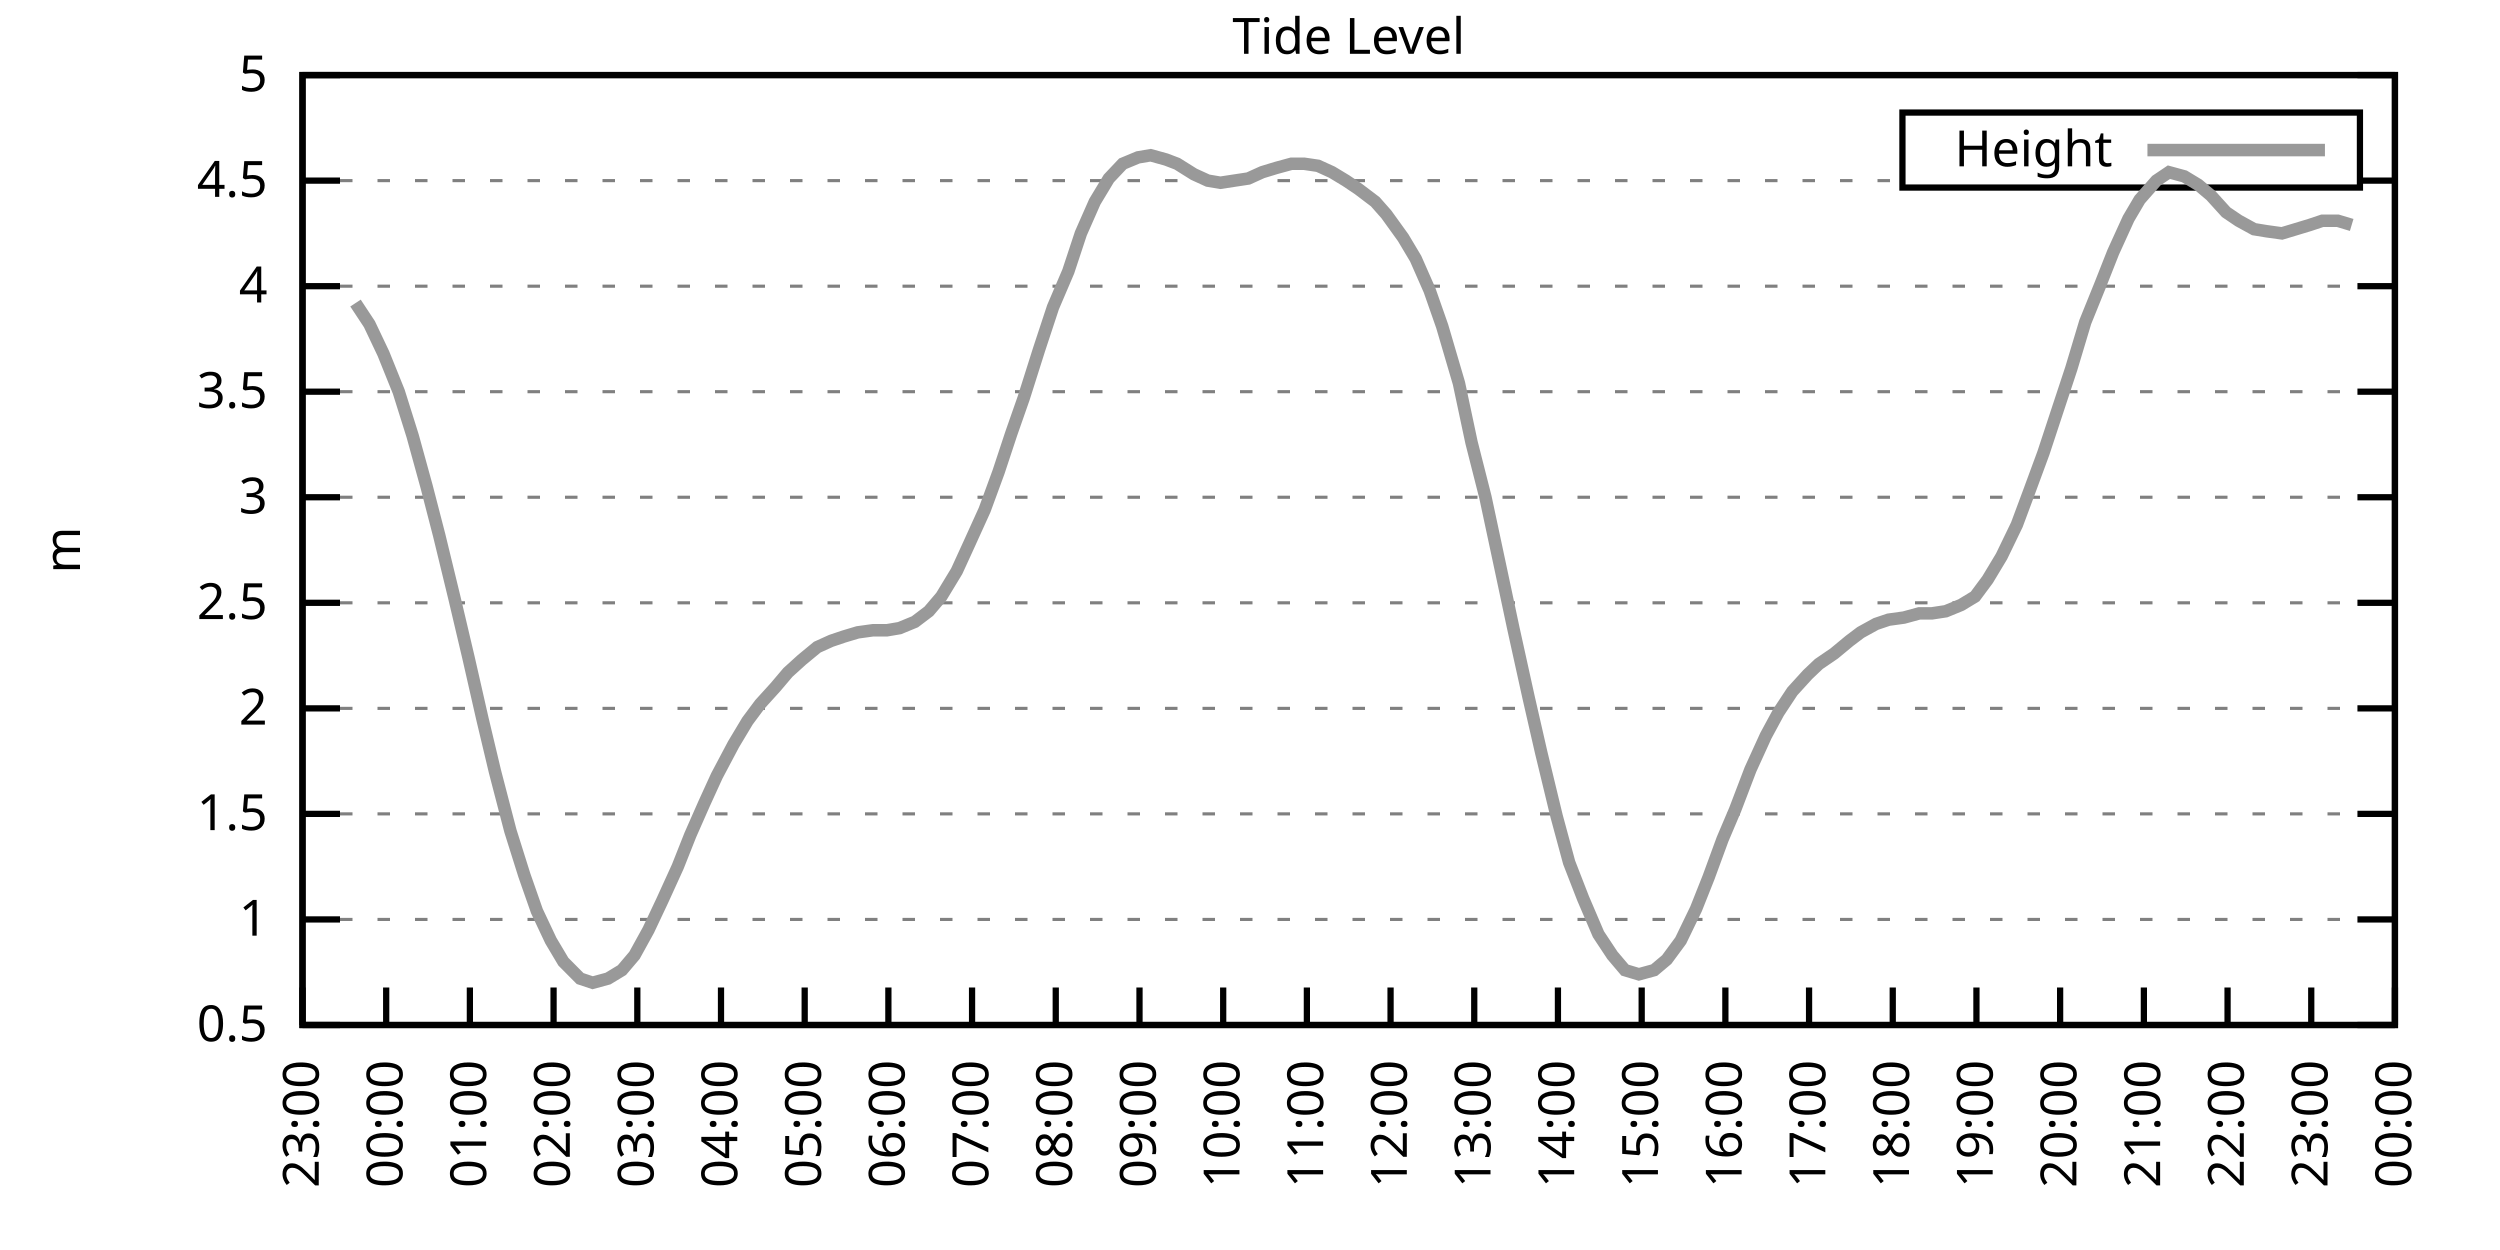
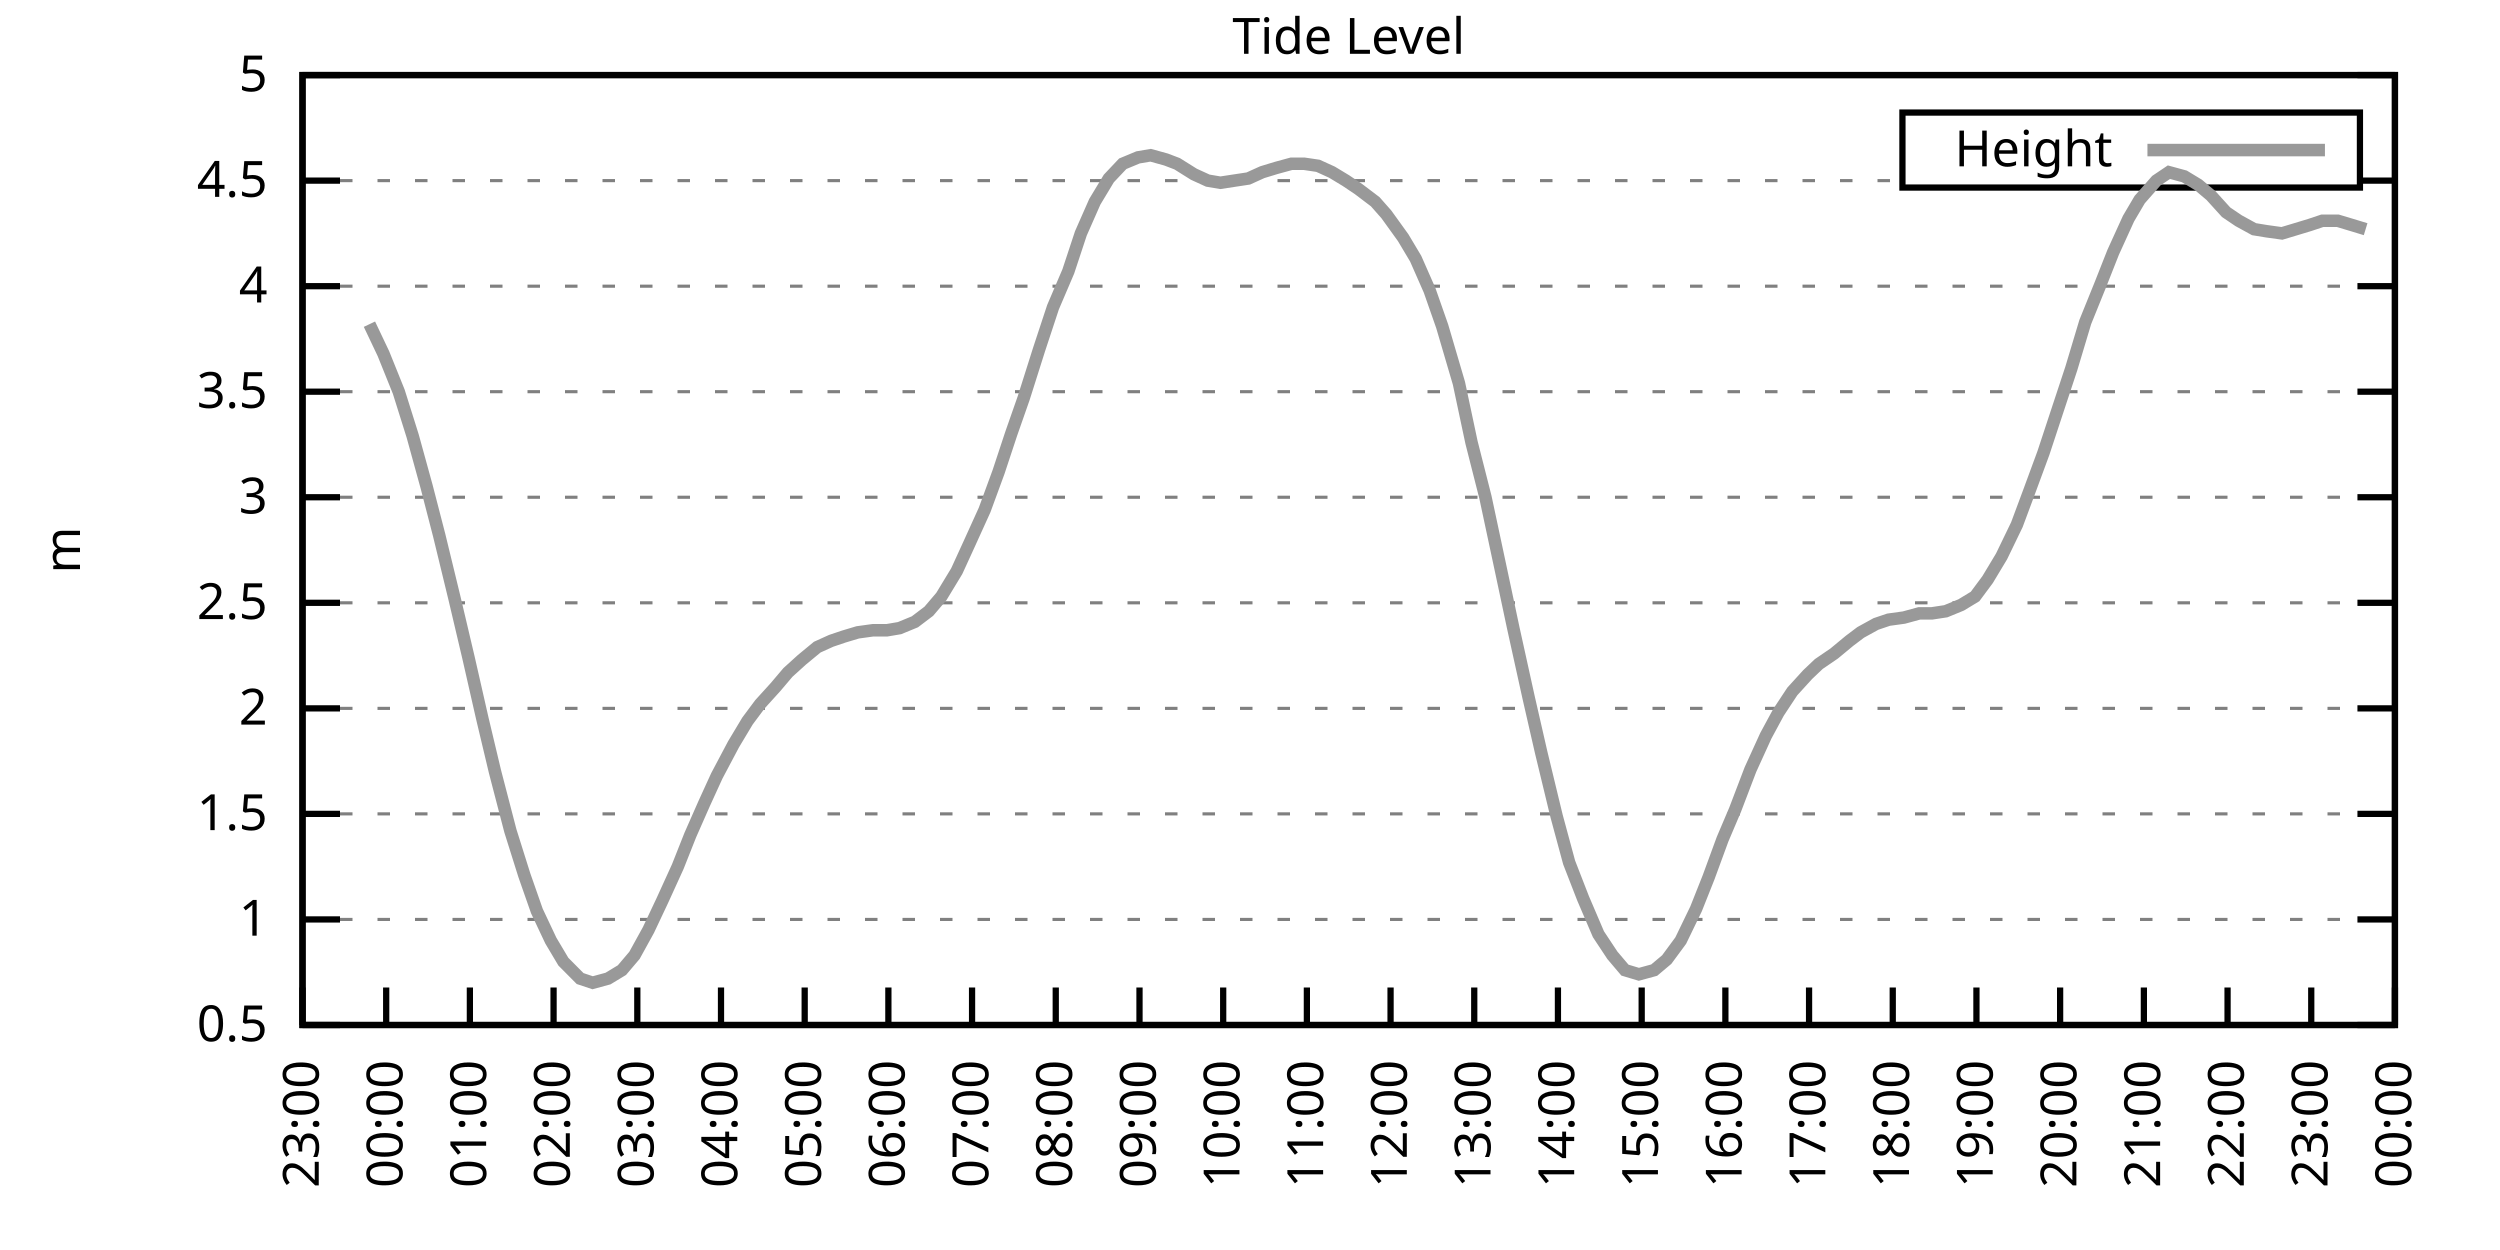
<svg xmlns="http://www.w3.org/2000/svg" xmlns:xlink="http://www.w3.org/1999/xlink" width="400" height="200" viewBox="0 0 400 200">
  <g id="gnuplot_canvas">
    <rect x="0" y="0" width="400" height="200" fill="none" />
    <defs>
      <circle id="gpDot" r="0.5" stroke-width="0.5" stroke="currentColor" />
      <path id="gpPt0" stroke-width="0.333" stroke="currentColor" d="M-1,0 h2 M0,-1 v2" />
      <path id="gpPt1" stroke-width="0.333" stroke="currentColor" d="M-1,-1 L1,1 M1,-1 L-1,1" />
      <path id="gpPt2" stroke-width="0.333" stroke="currentColor" d="M-1,0 L1,0 M0,-1 L0,1 M-1,-1 L1,1 M-1,1 L1,-1" />
      <rect id="gpPt3" stroke-width="0.333" stroke="currentColor" x="-1" y="-1" width="2" height="2" />
      <rect id="gpPt4" stroke-width="0.333" stroke="currentColor" fill="currentColor" x="-1" y="-1" width="2" height="2" />
      <circle id="gpPt5" stroke-width="0.333" stroke="currentColor" cx="0" cy="0" r="1" />
      <use xlink:href="#gpPt5" id="gpPt6" fill="currentColor" stroke="none" />
      <path id="gpPt7" stroke-width="0.333" stroke="currentColor" d="M0,-1.33 L-1.33,0.67 L1.33,0.67 z" />
      <use xlink:href="#gpPt7" id="gpPt8" fill="currentColor" stroke="none" />
      <use xlink:href="#gpPt7" id="gpPt9" stroke="currentColor" transform="rotate(180)" />
      <use xlink:href="#gpPt9" id="gpPt10" fill="currentColor" stroke="none" />
      <use xlink:href="#gpPt3" id="gpPt11" stroke="currentColor" transform="rotate(45)" />
      <use xlink:href="#gpPt11" id="gpPt12" fill="currentColor" stroke="none" />
      <path id="gpPt13" stroke-width="0.333" stroke="currentColor" d="M0,1.330 L1.265,0.411 L0.782,-1.067 L-0.782,-1.076 L-1.265,0.411 z" />
      <use xlink:href="#gpPt13" id="gpPt14" fill="currentColor" stroke="none" />
      <filter id="textbox" filterUnits="objectBoundingBox" x="0" y="0" height="1" width="1">
        <feFlood flood-color="white" flood-opacity="1" result="bgnd" />
        <feComposite in="SourceGraphic" in2="bgnd" operator="atop" />
      </filter>
      <filter id="greybox" filterUnits="objectBoundingBox" x="0" y="0" height="1" width="1">
        <feFlood flood-color="lightgrey" flood-opacity="1" result="grey" />
        <feComposite in="SourceGraphic" in2="grey" operator="atop" />
      </filter>
    </defs>
    <g fill="none" color="white" stroke="currentColor" stroke-width="1.00" stroke-linecap="butt" stroke-linejoin="miter">
</g>
    <g fill="none" color="black" stroke="currentColor" stroke-width="1.00" stroke-linecap="butt" stroke-linejoin="miter">
      <g stroke="none" shape-rendering="crispEdges">
        <polygon fill="rgb(255, 255, 255)" points="48.40,164.00 383.18,164.00 383.18,12.02 48.40,12.02 " />
      </g>
    </g>
    <g fill="none" color="black" stroke="currentColor" stroke-width="1.00" stroke-linecap="butt" stroke-linejoin="miter">
</g>
    <g fill="none" color="black" stroke="black" stroke-width="0.50" stroke-linecap="butt" stroke-linejoin="miter">
</g>
    <g fill="none" color="gray" stroke="currentColor" stroke-width="0.50" stroke-linecap="butt" stroke-linejoin="miter">
      <path stroke="gray" stroke-dasharray="2,4" class="gridline" d="M48.40,164.00 L383.19,164.00  " />
    </g>
    <g fill="none" color="gray" stroke="gray" stroke-width="1.00" stroke-linecap="butt" stroke-linejoin="miter">
</g>
    <g fill="none" color="black" stroke="currentColor" stroke-width="1.00" stroke-linecap="butt" stroke-linejoin="miter">
      <path stroke="black" d="M48.40,164.00 L54.40,164.00 M383.19,164.00 L377.19,164.00  " />
      <g transform="translate(42.80,166.60)" stroke="none" fill="black" font-family="Sans" font-size="8.00" text-anchor="end">
        <text>
          <tspan font-family="Sans"> 0.5</tspan>
        </text>
      </g>
    </g>
    <g fill="none" color="black" stroke="currentColor" stroke-width="1.00" stroke-linecap="butt" stroke-linejoin="miter">
</g>
    <g fill="none" color="black" stroke="black" stroke-width="0.50" stroke-linecap="butt" stroke-linejoin="miter">
</g>
    <g fill="none" color="gray" stroke="currentColor" stroke-width="0.50" stroke-linecap="butt" stroke-linejoin="miter">
      <path stroke="gray" stroke-dasharray="2,4" class="gridline" d="M48.40,147.11 L383.19,147.11  " />
    </g>
    <g fill="none" color="gray" stroke="gray" stroke-width="1.00" stroke-linecap="butt" stroke-linejoin="miter">
</g>
    <g fill="none" color="black" stroke="currentColor" stroke-width="1.00" stroke-linecap="butt" stroke-linejoin="miter">
      <path stroke="black" d="M48.40,147.11 L54.40,147.11 M383.19,147.11 L377.19,147.11  " />
      <g transform="translate(42.80,149.71)" stroke="none" fill="black" font-family="Sans" font-size="8.00" text-anchor="end">
        <text>
          <tspan font-family="Sans"> 1</tspan>
        </text>
      </g>
    </g>
    <g fill="none" color="black" stroke="currentColor" stroke-width="1.00" stroke-linecap="butt" stroke-linejoin="miter">
</g>
    <g fill="none" color="black" stroke="black" stroke-width="0.50" stroke-linecap="butt" stroke-linejoin="miter">
</g>
    <g fill="none" color="gray" stroke="currentColor" stroke-width="0.50" stroke-linecap="butt" stroke-linejoin="miter">
      <path stroke="gray" stroke-dasharray="2,4" class="gridline" d="M48.40,130.22 L383.19,130.22  " />
    </g>
    <g fill="none" color="gray" stroke="gray" stroke-width="1.00" stroke-linecap="butt" stroke-linejoin="miter">
</g>
    <g fill="none" color="black" stroke="currentColor" stroke-width="1.00" stroke-linecap="butt" stroke-linejoin="miter">
      <path stroke="black" d="M48.40,130.22 L54.40,130.22 M383.19,130.22 L377.19,130.22  " />
      <g transform="translate(42.80,132.82)" stroke="none" fill="black" font-family="Sans" font-size="8.00" text-anchor="end">
        <text>
          <tspan font-family="Sans"> 1.5</tspan>
        </text>
      </g>
    </g>
    <g fill="none" color="black" stroke="currentColor" stroke-width="1.00" stroke-linecap="butt" stroke-linejoin="miter">
</g>
    <g fill="none" color="black" stroke="black" stroke-width="0.50" stroke-linecap="butt" stroke-linejoin="miter">
</g>
    <g fill="none" color="gray" stroke="currentColor" stroke-width="0.50" stroke-linecap="butt" stroke-linejoin="miter">
      <path stroke="gray" stroke-dasharray="2,4" class="gridline" d="M48.40,113.34 L383.19,113.34  " />
    </g>
    <g fill="none" color="gray" stroke="gray" stroke-width="1.00" stroke-linecap="butt" stroke-linejoin="miter">
</g>
    <g fill="none" color="black" stroke="currentColor" stroke-width="1.00" stroke-linecap="butt" stroke-linejoin="miter">
      <path stroke="black" d="M48.40,113.34 L54.40,113.34 M383.19,113.34 L377.19,113.34  " />
      <g transform="translate(42.80,115.94)" stroke="none" fill="black" font-family="Sans" font-size="8.00" text-anchor="end">
        <text>
          <tspan font-family="Sans"> 2</tspan>
        </text>
      </g>
    </g>
    <g fill="none" color="black" stroke="currentColor" stroke-width="1.00" stroke-linecap="butt" stroke-linejoin="miter">
</g>
    <g fill="none" color="black" stroke="black" stroke-width="0.50" stroke-linecap="butt" stroke-linejoin="miter">
</g>
    <g fill="none" color="gray" stroke="currentColor" stroke-width="0.50" stroke-linecap="butt" stroke-linejoin="miter">
      <path stroke="gray" stroke-dasharray="2,4" class="gridline" d="M48.40,96.45 L383.19,96.45  " />
    </g>
    <g fill="none" color="gray" stroke="gray" stroke-width="1.00" stroke-linecap="butt" stroke-linejoin="miter">
</g>
    <g fill="none" color="black" stroke="currentColor" stroke-width="1.00" stroke-linecap="butt" stroke-linejoin="miter">
      <path stroke="black" d="M48.40,96.45 L54.40,96.45 M383.19,96.45 L377.19,96.45  " />
      <g transform="translate(42.80,99.05)" stroke="none" fill="black" font-family="Sans" font-size="8.00" text-anchor="end">
        <text>
          <tspan font-family="Sans"> 2.5</tspan>
        </text>
      </g>
    </g>
    <g fill="none" color="black" stroke="currentColor" stroke-width="1.00" stroke-linecap="butt" stroke-linejoin="miter">
</g>
    <g fill="none" color="black" stroke="black" stroke-width="0.50" stroke-linecap="butt" stroke-linejoin="miter">
</g>
    <g fill="none" color="gray" stroke="currentColor" stroke-width="0.50" stroke-linecap="butt" stroke-linejoin="miter">
      <path stroke="gray" stroke-dasharray="2,4" class="gridline" d="M48.40,79.56 L383.19,79.56  " />
    </g>
    <g fill="none" color="gray" stroke="gray" stroke-width="1.00" stroke-linecap="butt" stroke-linejoin="miter">
</g>
    <g fill="none" color="black" stroke="currentColor" stroke-width="1.00" stroke-linecap="butt" stroke-linejoin="miter">
      <path stroke="black" d="M48.40,79.56 L54.40,79.56 M383.19,79.56 L377.19,79.56  " />
      <g transform="translate(42.80,82.16)" stroke="none" fill="black" font-family="Sans" font-size="8.00" text-anchor="end">
        <text>
          <tspan font-family="Sans"> 3</tspan>
        </text>
      </g>
    </g>
    <g fill="none" color="black" stroke="currentColor" stroke-width="1.00" stroke-linecap="butt" stroke-linejoin="miter">
</g>
    <g fill="none" color="black" stroke="black" stroke-width="0.50" stroke-linecap="butt" stroke-linejoin="miter">
</g>
    <g fill="none" color="gray" stroke="currentColor" stroke-width="0.50" stroke-linecap="butt" stroke-linejoin="miter">
      <path stroke="gray" stroke-dasharray="2,4" class="gridline" d="M48.40,62.67 L383.19,62.67  " />
    </g>
    <g fill="none" color="gray" stroke="gray" stroke-width="1.00" stroke-linecap="butt" stroke-linejoin="miter">
</g>
    <g fill="none" color="black" stroke="currentColor" stroke-width="1.00" stroke-linecap="butt" stroke-linejoin="miter">
      <path stroke="black" d="M48.40,62.67 L54.40,62.67 M383.19,62.67 L377.19,62.67  " />
      <g transform="translate(42.80,65.27)" stroke="none" fill="black" font-family="Sans" font-size="8.00" text-anchor="end">
        <text>
          <tspan font-family="Sans"> 3.5</tspan>
        </text>
      </g>
    </g>
    <g fill="none" color="black" stroke="currentColor" stroke-width="1.00" stroke-linecap="butt" stroke-linejoin="miter">
</g>
    <g fill="none" color="black" stroke="black" stroke-width="0.50" stroke-linecap="butt" stroke-linejoin="miter">
</g>
    <g fill="none" color="gray" stroke="currentColor" stroke-width="0.50" stroke-linecap="butt" stroke-linejoin="miter">
      <path stroke="gray" stroke-dasharray="2,4" class="gridline" d="M48.40,45.79 L383.19,45.79  " />
    </g>
    <g fill="none" color="gray" stroke="gray" stroke-width="1.00" stroke-linecap="butt" stroke-linejoin="miter">
</g>
    <g fill="none" color="black" stroke="currentColor" stroke-width="1.00" stroke-linecap="butt" stroke-linejoin="miter">
      <path stroke="black" d="M48.40,45.79 L54.40,45.79 M383.19,45.79 L377.19,45.79  " />
      <g transform="translate(42.80,48.39)" stroke="none" fill="black" font-family="Sans" font-size="8.00" text-anchor="end">
        <text>
          <tspan font-family="Sans"> 4</tspan>
        </text>
      </g>
    </g>
    <g fill="none" color="black" stroke="currentColor" stroke-width="1.00" stroke-linecap="butt" stroke-linejoin="miter">
</g>
    <g fill="none" color="black" stroke="black" stroke-width="0.50" stroke-linecap="butt" stroke-linejoin="miter">
</g>
    <g fill="none" color="gray" stroke="currentColor" stroke-width="0.50" stroke-linecap="butt" stroke-linejoin="miter">
      <path stroke="gray" stroke-dasharray="2,4" class="gridline" d="M48.40,28.90 L304.39,28.90 M377.59,28.90 L383.19,28.90  " />
    </g>
    <g fill="none" color="gray" stroke="gray" stroke-width="1.00" stroke-linecap="butt" stroke-linejoin="miter">
</g>
    <g fill="none" color="black" stroke="currentColor" stroke-width="1.00" stroke-linecap="butt" stroke-linejoin="miter">
      <path stroke="black" d="M48.40,28.90 L54.40,28.90 M383.19,28.90 L377.19,28.90  " />
      <g transform="translate(42.80,31.50)" stroke="none" fill="black" font-family="Sans" font-size="8.00" text-anchor="end">
        <text>
          <tspan font-family="Sans"> 4.5</tspan>
        </text>
      </g>
    </g>
    <g fill="none" color="black" stroke="currentColor" stroke-width="1.00" stroke-linecap="butt" stroke-linejoin="miter">
</g>
    <g fill="none" color="black" stroke="black" stroke-width="0.50" stroke-linecap="butt" stroke-linejoin="miter">
</g>
    <g fill="none" color="gray" stroke="currentColor" stroke-width="0.50" stroke-linecap="butt" stroke-linejoin="miter">
      <path stroke="gray" stroke-dasharray="2,4" class="gridline" d="M48.40,12.01 L383.19,12.01  " />
    </g>
    <g fill="none" color="gray" stroke="gray" stroke-width="1.00" stroke-linecap="butt" stroke-linejoin="miter">
</g>
    <g fill="none" color="black" stroke="currentColor" stroke-width="1.00" stroke-linecap="butt" stroke-linejoin="miter">
      <path stroke="black" d="M48.40,12.01 L54.40,12.01 M383.19,12.01 L377.19,12.01  " />
      <g transform="translate(42.80,14.61)" stroke="none" fill="black" font-family="Sans" font-size="8.00" text-anchor="end">
        <text>
          <tspan font-family="Sans"> 5</tspan>
        </text>
      </g>
    </g>
    <g fill="none" color="black" stroke="currentColor" stroke-width="1.00" stroke-linecap="butt" stroke-linejoin="miter">
      <path stroke="black" d="M48.40,164.00 L48.40,158.00  " />
      <g transform="translate(51.00,169.60) rotate(270.00)" stroke="none" fill="black" font-family="Sans" font-size="8.00" text-anchor="end">
        <text>
          <tspan font-family="Sans">23:00</tspan>
        </text>
      </g>
    </g>
    <g fill="none" color="black" stroke="currentColor" stroke-width="1.00" stroke-linecap="butt" stroke-linejoin="miter">
      <path stroke="black" d="M61.79,164.00 L61.79,158.00  " />
      <g transform="translate(64.39,169.60) rotate(270.00)" stroke="none" fill="black" font-family="Sans" font-size="8.00" text-anchor="end">
        <text>
          <tspan font-family="Sans">00:00</tspan>
        </text>
      </g>
    </g>
    <g fill="none" color="black" stroke="currentColor" stroke-width="1.00" stroke-linecap="butt" stroke-linejoin="miter">
      <path stroke="black" d="M75.18,164.00 L75.18,158.00  " />
      <g transform="translate(77.78,169.60) rotate(270.00)" stroke="none" fill="black" font-family="Sans" font-size="8.00" text-anchor="end">
        <text>
          <tspan font-family="Sans">01:00</tspan>
        </text>
      </g>
    </g>
    <g fill="none" color="black" stroke="currentColor" stroke-width="1.00" stroke-linecap="butt" stroke-linejoin="miter">
      <path stroke="black" d="M88.57,164.00 L88.57,158.00  " />
      <g transform="translate(91.17,169.60) rotate(270.00)" stroke="none" fill="black" font-family="Sans" font-size="8.00" text-anchor="end">
        <text>
          <tspan font-family="Sans">02:00</tspan>
        </text>
      </g>
    </g>
    <g fill="none" color="black" stroke="currentColor" stroke-width="1.00" stroke-linecap="butt" stroke-linejoin="miter">
      <path stroke="black" d="M101.97,164.00 L101.97,158.00  " />
      <g transform="translate(104.57,169.60) rotate(270.00)" stroke="none" fill="black" font-family="Sans" font-size="8.00" text-anchor="end">
        <text>
          <tspan font-family="Sans">03:00</tspan>
        </text>
      </g>
    </g>
    <g fill="none" color="black" stroke="currentColor" stroke-width="1.00" stroke-linecap="butt" stroke-linejoin="miter">
      <path stroke="black" d="M115.36,164.00 L115.36,158.00  " />
      <g transform="translate(117.96,169.60) rotate(270.00)" stroke="none" fill="black" font-family="Sans" font-size="8.00" text-anchor="end">
        <text>
          <tspan font-family="Sans">04:00</tspan>
        </text>
      </g>
    </g>
    <g fill="none" color="black" stroke="currentColor" stroke-width="1.00" stroke-linecap="butt" stroke-linejoin="miter">
      <path stroke="black" d="M128.75,164.00 L128.75,158.00  " />
      <g transform="translate(131.35,169.60) rotate(270.00)" stroke="none" fill="black" font-family="Sans" font-size="8.00" text-anchor="end">
        <text>
          <tspan font-family="Sans">05:00</tspan>
        </text>
      </g>
    </g>
    <g fill="none" color="black" stroke="currentColor" stroke-width="1.00" stroke-linecap="butt" stroke-linejoin="miter">
      <path stroke="black" d="M142.14,164.00 L142.14,158.00  " />
      <g transform="translate(144.74,169.60) rotate(270.00)" stroke="none" fill="black" font-family="Sans" font-size="8.00" text-anchor="end">
        <text>
          <tspan font-family="Sans">06:00</tspan>
        </text>
      </g>
    </g>
    <g fill="none" color="black" stroke="currentColor" stroke-width="1.00" stroke-linecap="butt" stroke-linejoin="miter">
      <path stroke="black" d="M155.53,164.00 L155.53,158.00  " />
      <g transform="translate(158.13,169.60) rotate(270.00)" stroke="none" fill="black" font-family="Sans" font-size="8.00" text-anchor="end">
        <text>
          <tspan font-family="Sans">07:00</tspan>
        </text>
      </g>
    </g>
    <g fill="none" color="black" stroke="currentColor" stroke-width="1.00" stroke-linecap="butt" stroke-linejoin="miter">
      <path stroke="black" d="M168.92,164.00 L168.92,158.00  " />
      <g transform="translate(171.52,169.60) rotate(270.00)" stroke="none" fill="black" font-family="Sans" font-size="8.00" text-anchor="end">
        <text>
          <tspan font-family="Sans">08:00</tspan>
        </text>
      </g>
    </g>
    <g fill="none" color="black" stroke="currentColor" stroke-width="1.00" stroke-linecap="butt" stroke-linejoin="miter">
      <path stroke="black" d="M182.32,164.00 L182.32,158.00  " />
      <g transform="translate(184.92,169.60) rotate(270.00)" stroke="none" fill="black" font-family="Sans" font-size="8.00" text-anchor="end">
        <text>
          <tspan font-family="Sans">09:00</tspan>
        </text>
      </g>
    </g>
    <g fill="none" color="black" stroke="currentColor" stroke-width="1.00" stroke-linecap="butt" stroke-linejoin="miter">
      <path stroke="black" d="M195.71,164.00 L195.71,158.00  " />
      <g transform="translate(198.31,169.60) rotate(270.00)" stroke="none" fill="black" font-family="Sans" font-size="8.00" text-anchor="end">
        <text>
          <tspan font-family="Sans">10:00</tspan>
        </text>
      </g>
    </g>
    <g fill="none" color="black" stroke="currentColor" stroke-width="1.00" stroke-linecap="butt" stroke-linejoin="miter">
      <path stroke="black" d="M209.10,164.00 L209.10,158.00  " />
      <g transform="translate(211.70,169.60) rotate(270.00)" stroke="none" fill="black" font-family="Sans" font-size="8.00" text-anchor="end">
        <text>
          <tspan font-family="Sans">11:00</tspan>
        </text>
      </g>
    </g>
    <g fill="none" color="black" stroke="currentColor" stroke-width="1.00" stroke-linecap="butt" stroke-linejoin="miter">
      <path stroke="black" d="M222.49,164.00 L222.49,158.00  " />
      <g transform="translate(225.09,169.60) rotate(270.00)" stroke="none" fill="black" font-family="Sans" font-size="8.00" text-anchor="end">
        <text>
          <tspan font-family="Sans">12:00</tspan>
        </text>
      </g>
    </g>
    <g fill="none" color="black" stroke="currentColor" stroke-width="1.00" stroke-linecap="butt" stroke-linejoin="miter">
      <path stroke="black" d="M235.88,164.00 L235.88,158.00  " />
      <g transform="translate(238.48,169.60) rotate(270.00)" stroke="none" fill="black" font-family="Sans" font-size="8.00" text-anchor="end">
        <text>
          <tspan font-family="Sans">13:00</tspan>
        </text>
      </g>
    </g>
    <g fill="none" color="black" stroke="currentColor" stroke-width="1.00" stroke-linecap="butt" stroke-linejoin="miter">
      <path stroke="black" d="M249.27,164.00 L249.27,158.00  " />
      <g transform="translate(251.87,169.60) rotate(270.00)" stroke="none" fill="black" font-family="Sans" font-size="8.00" text-anchor="end">
        <text>
          <tspan font-family="Sans">14:00</tspan>
        </text>
      </g>
    </g>
    <g fill="none" color="black" stroke="currentColor" stroke-width="1.00" stroke-linecap="butt" stroke-linejoin="miter">
      <path stroke="black" d="M262.67,164.00 L262.67,158.00  " />
      <g transform="translate(265.27,169.60) rotate(270.00)" stroke="none" fill="black" font-family="Sans" font-size="8.00" text-anchor="end">
        <text>
          <tspan font-family="Sans">15:00</tspan>
        </text>
      </g>
    </g>
    <g fill="none" color="black" stroke="currentColor" stroke-width="1.00" stroke-linecap="butt" stroke-linejoin="miter">
      <path stroke="black" d="M276.06,164.00 L276.06,158.00  " />
      <g transform="translate(278.66,169.60) rotate(270.00)" stroke="none" fill="black" font-family="Sans" font-size="8.00" text-anchor="end">
        <text>
          <tspan font-family="Sans">16:00</tspan>
        </text>
      </g>
    </g>
    <g fill="none" color="black" stroke="currentColor" stroke-width="1.00" stroke-linecap="butt" stroke-linejoin="miter">
      <path stroke="black" d="M289.45,164.00 L289.45,158.00  " />
      <g transform="translate(292.05,169.60) rotate(270.00)" stroke="none" fill="black" font-family="Sans" font-size="8.00" text-anchor="end">
        <text>
          <tspan font-family="Sans">17:00</tspan>
        </text>
      </g>
    </g>
    <g fill="none" color="black" stroke="currentColor" stroke-width="1.00" stroke-linecap="butt" stroke-linejoin="miter">
      <path stroke="black" d="M302.84,164.00 L302.84,158.00  " />
      <g transform="translate(305.44,169.60) rotate(270.00)" stroke="none" fill="black" font-family="Sans" font-size="8.00" text-anchor="end">
        <text>
          <tspan font-family="Sans">18:00</tspan>
        </text>
      </g>
    </g>
    <g fill="none" color="black" stroke="currentColor" stroke-width="1.00" stroke-linecap="butt" stroke-linejoin="miter">
      <path stroke="black" d="M316.23,164.00 L316.23,158.00  " />
      <g transform="translate(318.83,169.60) rotate(270.00)" stroke="none" fill="black" font-family="Sans" font-size="8.00" text-anchor="end">
        <text>
          <tspan font-family="Sans">19:00</tspan>
        </text>
      </g>
    </g>
    <g fill="none" color="black" stroke="currentColor" stroke-width="1.00" stroke-linecap="butt" stroke-linejoin="miter">
      <path stroke="black" d="M329.62,164.00 L329.62,158.00  " />
      <g transform="translate(332.22,169.60) rotate(270.00)" stroke="none" fill="black" font-family="Sans" font-size="8.00" text-anchor="end">
        <text>
          <tspan font-family="Sans">20:00</tspan>
        </text>
      </g>
    </g>
    <g fill="none" color="black" stroke="currentColor" stroke-width="1.00" stroke-linecap="butt" stroke-linejoin="miter">
      <path stroke="black" d="M343.02,164.00 L343.02,158.00  " />
      <g transform="translate(345.62,169.60) rotate(270.00)" stroke="none" fill="black" font-family="Sans" font-size="8.00" text-anchor="end">
        <text>
          <tspan font-family="Sans">21:00</tspan>
        </text>
      </g>
    </g>
    <g fill="none" color="black" stroke="currentColor" stroke-width="1.00" stroke-linecap="butt" stroke-linejoin="miter">
      <path stroke="black" d="M356.41,164.00 L356.41,158.00  " />
      <g transform="translate(359.01,169.60) rotate(270.00)" stroke="none" fill="black" font-family="Sans" font-size="8.00" text-anchor="end">
        <text>
          <tspan font-family="Sans">22:00</tspan>
        </text>
      </g>
    </g>
    <g fill="none" color="black" stroke="currentColor" stroke-width="1.00" stroke-linecap="butt" stroke-linejoin="miter">
      <path stroke="black" d="M369.80,164.00 L369.80,158.00  " />
      <g transform="translate(372.40,169.60) rotate(270.00)" stroke="none" fill="black" font-family="Sans" font-size="8.00" text-anchor="end">
        <text>
          <tspan font-family="Sans">23:00</tspan>
        </text>
      </g>
    </g>
    <g fill="none" color="black" stroke="currentColor" stroke-width="1.00" stroke-linecap="butt" stroke-linejoin="miter">
      <path stroke="black" d="M383.19,164.00 L383.19,158.00  " />
      <g transform="translate(385.79,169.60) rotate(270.00)" stroke="none" fill="black" font-family="Sans" font-size="8.00" text-anchor="end">
        <text>
          <tspan font-family="Sans">00:00</tspan>
        </text>
      </g>
    </g>
    <g fill="none" color="black" stroke="currentColor" stroke-width="1.00" stroke-linecap="butt" stroke-linejoin="miter">
</g>
    <g fill="none" color="black" stroke="currentColor" stroke-width="1.00" stroke-linecap="butt" stroke-linejoin="miter">
      <path stroke="black" d="M48.40,12.01 L48.40,164.00 L383.19,164.00 L383.19,12.01 L48.40,12.01 Z  " />
    </g>
    <g fill="none" color="black" stroke="currentColor" stroke-width="1.00" stroke-linecap="butt" stroke-linejoin="miter">
</g>
    <g fill="none" color="black" stroke="currentColor" stroke-width="1.00" stroke-linecap="butt" stroke-linejoin="miter">
      <path stroke="black" d="M304.39,30.01 L304.39,18.01 L377.59,18.01 L377.59,30.01 L304.39,30.01 Z  " />
    </g>
    <g id="Tide_level_plot_1">
      <g fill="none" color="white" stroke="black" stroke-width="2.00" stroke-linecap="butt" stroke-linejoin="miter">
</g>
      <g fill="none" color="black" stroke="currentColor" stroke-width="2.00" stroke-linecap="butt" stroke-linejoin="miter">
        <g transform="translate(337.99,26.61)" stroke="none" fill="black" font-family="Sans" font-size="8.00" text-anchor="end">
          <text>
            <tspan font-family="Sans">Height</tspan>
          </text>
        </g>
      </g>
      <g fill="none" color="black" stroke="currentColor" stroke-width="2.00" stroke-linecap="butt" stroke-linejoin="miter">
-         <path stroke="rgb(153, 153, 153)" d="M343.59,24.01 L371.99,24.01 M56.88,48.49 L59.11,51.87 L61.35,56.59 L63.80,62.67 L66.03,69.77 L68.26,77.87   L70.27,85.64 L72.73,95.77 L74.96,105.23 L77.19,115.03 L79.20,123.47 L81.66,132.93 L83.89,140.02 L85.90,145.76   L88.13,150.49 L90.14,153.87 L92.82,156.57 L94.82,157.24 L97.28,156.57 L99.51,155.22 L101.52,152.85 L103.75,148.80   L105.98,144.07 L108.44,138.67 L110.45,133.60 L112.68,128.54 L114.69,124.14 L117.37,119.08 L119.60,115.36 L121.61,112.66   L124.06,109.96 L126.07,107.59 L128.30,105.57 L130.76,103.54 L132.99,102.53 L135.00,101.85 L137.23,101.18 L139.69,100.84   L141.92,100.84 L143.93,100.50 L146.38,99.49 L148.61,97.80 L150.62,95.44 L153.08,91.38 L155.09,86.99 L157.54,81.59   L159.77,75.51 L161.78,69.43 L163.79,63.69 L166.25,55.92 L168.48,49.16 L170.93,43.42 L172.94,37.34 L175.17,32.28   L177.41,28.56 L179.64,26.20 L182.09,25.18 L184.10,24.84 L186.56,25.52 L188.34,26.20 L191.02,27.88 L193.25,28.90   L195.26,29.24 L197.49,28.90 L199.73,28.56 L201.96,27.55 L204.19,26.87 L206.64,26.20 L208.65,26.20 L210.88,26.53   L213.12,27.55 L215.35,28.90 L217.36,30.25 L220.04,32.28 L221.82,34.30 L224.50,38.02 L226.51,41.39 L228.74,46.46   L230.75,52.20 L233.43,61.32 L235.44,70.78 L237.67,79.56 L240.12,91.04 L242.13,100.50 L244.59,111.65 L246.60,120.43   L249.05,130.56 L251.06,137.99 L253.29,143.73 L255.75,149.48 L257.98,152.85 L259.99,155.22 L262.22,155.89 L264.67,155.22   L266.68,153.53 L268.92,150.49 L271.37,145.42 L273.38,140.36 L275.61,134.28 L277.62,129.55 L280.07,123.13 L282.53,117.73   L284.54,114.01 L286.77,110.63 L289.23,107.93 L291.01,106.24 L293.47,104.56 L295.92,102.53 L297.71,101.18 L300.16,99.83   L302.17,99.15 L304.63,98.81 L307.08,98.14 L309.09,98.14 L311.32,97.80 L313.78,96.79 L316.01,95.44 L318.02,92.73   L320.25,89.02 L322.70,83.95 L324.71,78.55 L326.95,72.47 L329.40,65.04 L331.41,58.96 L333.64,51.53 L336.10,45.45   L338.10,40.38 L340.56,34.98 L342.35,31.94 L345.02,28.90 L347.03,27.55 L349.49,28.22 L351.72,29.57 L353.73,31.26   L356.18,33.96 L358.19,35.32 L360.65,36.67 L362.66,37.00 L365.11,37.34 L367.34,36.67 L369.58,35.99 L371.58,35.32   L374.04,35.32 L376.27,35.99  " />
+         <path stroke="rgb(153, 153, 153)" d="M343.59,24.01 L371.99,24.01 M59.11,51.87 L61.35,56.59 L63.80,62.67 L66.03,69.77 L68.26,77.87 L70.27,85.64   L72.73,95.77 L74.96,105.23 L77.19,115.03 L79.20,123.47 L81.66,132.93 L83.89,140.02 L85.90,145.76 L88.13,150.49   L90.14,153.87 L92.82,156.57 L94.82,157.24 L97.28,156.57 L99.51,155.22 L101.52,152.85 L103.75,148.80 L105.98,144.07   L108.44,138.67 L110.45,133.60 L112.68,128.54 L114.69,124.14 L117.37,119.08 L119.60,115.36 L121.61,112.66 L124.06,109.96   L126.07,107.59 L128.30,105.57 L130.76,103.54 L132.99,102.53 L135.00,101.85 L137.23,101.18 L139.69,100.84 L141.92,100.84   L143.93,100.50 L146.38,99.49 L148.61,97.80 L150.62,95.44 L153.08,91.38 L155.09,86.99 L157.54,81.59 L159.77,75.51   L161.78,69.43 L163.79,63.69 L166.25,55.92 L168.48,49.16 L170.93,43.42 L172.94,37.34 L175.17,32.28 L177.41,28.56   L179.64,26.20 L182.09,25.18 L184.10,24.84 L186.56,25.52 L188.34,26.20 L191.02,27.88 L193.25,28.90 L195.26,29.24   L197.49,28.90 L199.73,28.56 L201.96,27.55 L204.19,26.87 L206.64,26.20 L208.65,26.20 L210.88,26.53 L213.12,27.55   L215.35,28.90 L217.36,30.25 L220.04,32.28 L221.82,34.30 L224.50,38.02 L226.51,41.39 L228.74,46.46 L230.75,52.20   L233.43,61.32 L235.44,70.78 L237.67,79.56 L240.12,91.04 L242.13,100.50 L244.59,111.65 L246.60,120.43 L249.05,130.56   L251.06,137.99 L253.29,143.73 L255.75,149.48 L257.98,152.85 L259.99,155.22 L262.22,155.89 L264.67,155.22 L266.68,153.53   L268.92,150.49 L271.37,145.42 L273.38,140.36 L275.61,134.28 L277.62,129.55 L280.07,123.13 L282.53,117.73 L284.54,114.01   L286.77,110.63 L289.23,107.93 L291.01,106.24 L293.47,104.56 L295.92,102.53 L297.71,101.18 L300.16,99.83 L302.17,99.15   L304.63,98.81 L307.08,98.14 L309.09,98.14 L311.32,97.80 L313.78,96.79 L316.01,95.44 L318.02,92.73 L320.25,89.02   L322.70,83.95 L324.71,78.55 L326.95,72.47 L329.40,65.04 L331.41,58.96 L333.64,51.53 L336.10,45.45 L338.10,40.38   L340.56,34.98 L342.35,31.94 L345.02,28.90 L347.03,27.55 L349.49,28.22 L351.72,29.57 L353.73,31.26 L356.18,33.96   L358.19,35.32 L360.65,36.67 L362.66,37.00 L365.11,37.34 L367.34,36.67 L369.58,35.99 L371.58,35.32 L374.04,35.32   L376.27,35.99 L378.50,36.67  " />
      </g>
    </g>
    <g fill="none" color="black" stroke="currentColor" stroke-width="2.00" stroke-linecap="butt" stroke-linejoin="miter">
</g>
    <g fill="none" color="black" stroke="black" stroke-width="1.00" stroke-linecap="butt" stroke-linejoin="miter">
</g>
    <g fill="none" color="black" stroke="currentColor" stroke-width="1.00" stroke-linecap="butt" stroke-linejoin="miter">
      <path stroke="black" d="M48.40,12.01 L48.40,164.00 L383.19,164.00 L383.19,12.01 L48.40,12.01 Z  " />
      <g transform="translate(12.80,88.01) rotate(270.00)" stroke="none" fill="black" font-family="Sans" font-size="8.00" text-anchor="middle">
        <text>
          <tspan font-family="Sans">m</tspan>
        </text>
      </g>
    </g>
    <g fill="none" color="black" stroke="currentColor" stroke-width="1.00" stroke-linecap="butt" stroke-linejoin="miter">
</g>
    <g fill="none" color="black" stroke="currentColor" stroke-width="1.00" stroke-linecap="butt" stroke-linejoin="miter">
      <g transform="translate(215.79,8.61)" stroke="none" fill="black" font-family="Sans" font-size="8.00" text-anchor="middle">
        <text>
          <tspan font-family="Sans">Tide Level</tspan>
        </text>
      </g>
    </g>
    <g fill="none" color="black" stroke="currentColor" stroke-width="1.00" stroke-linecap="butt" stroke-linejoin="miter">
</g>
  </g>
</svg>
